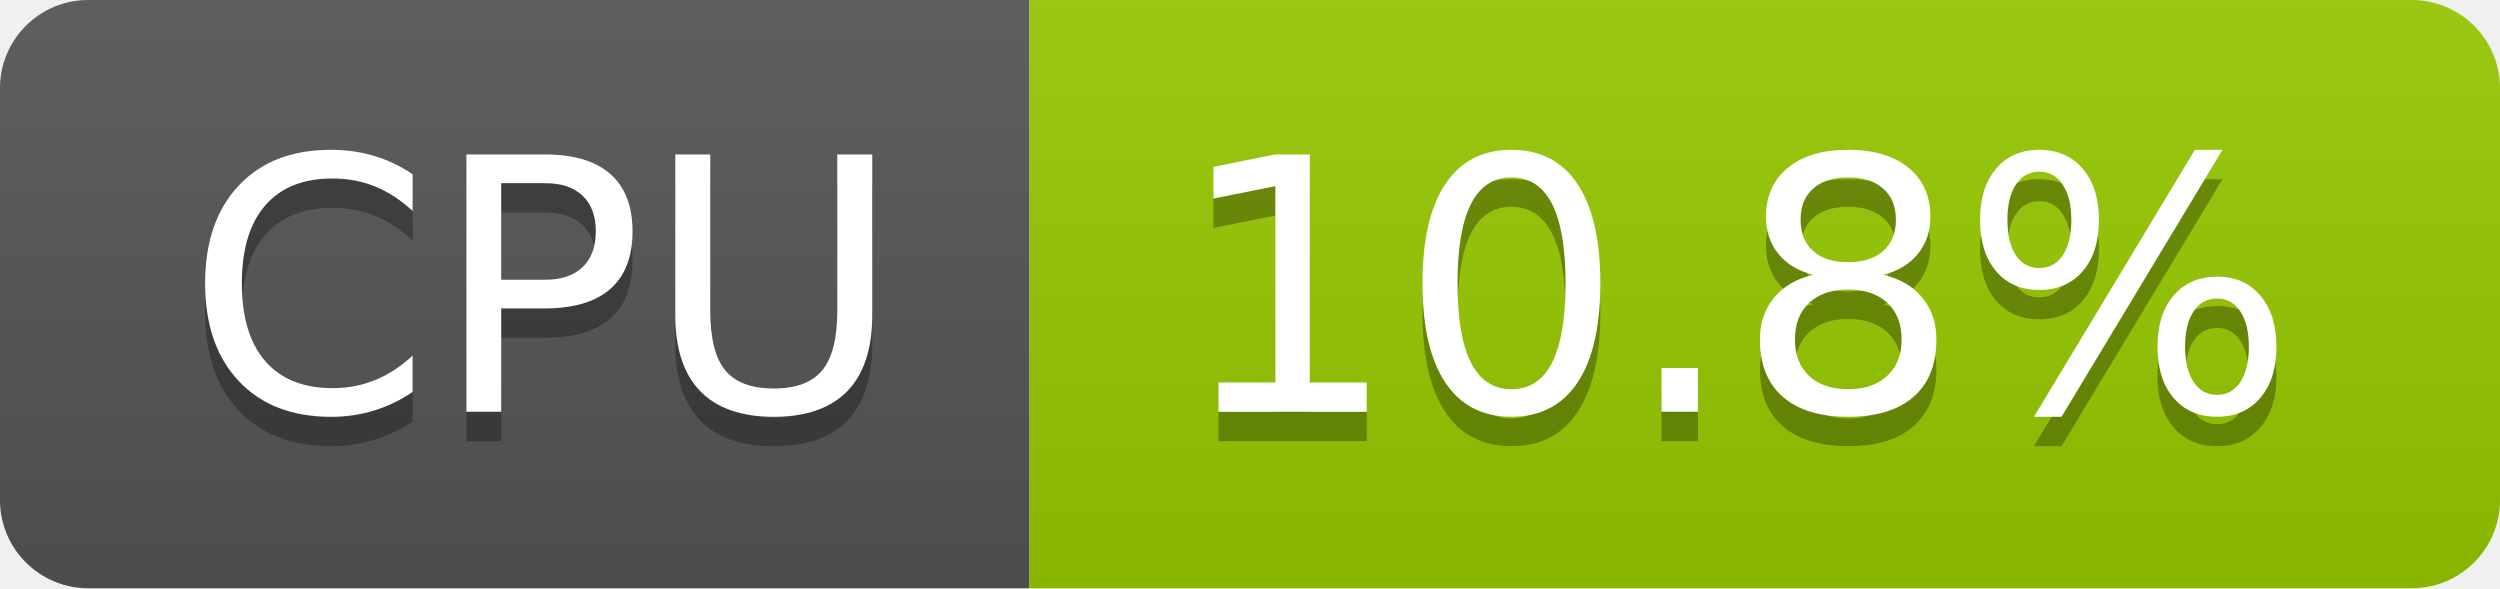
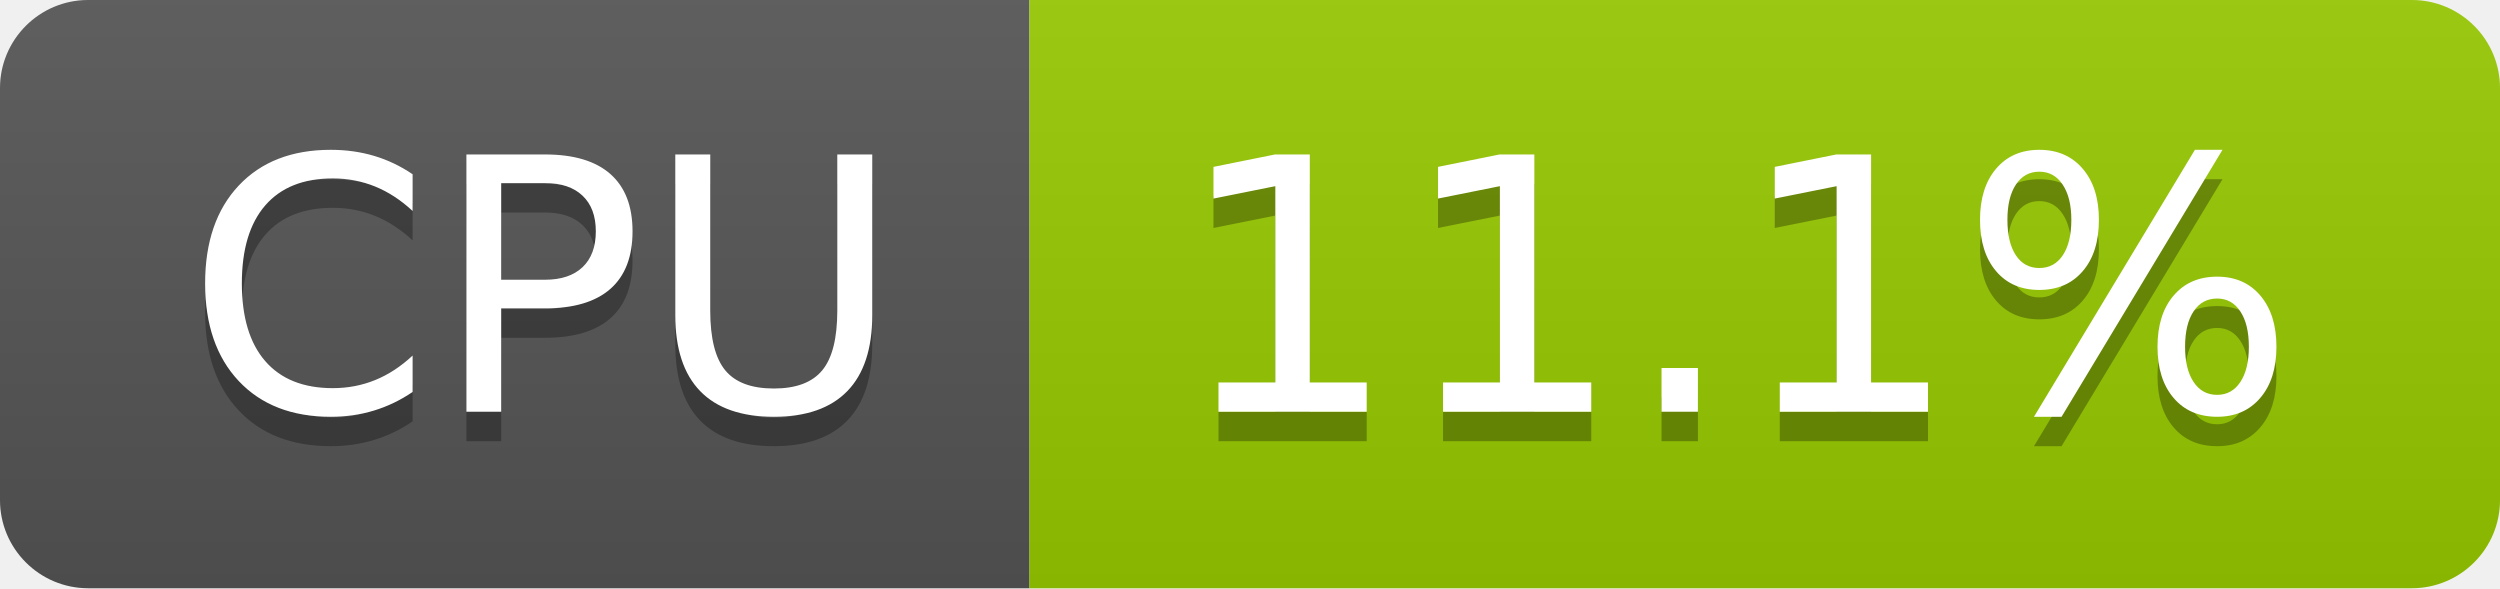
- <svg xmlns="http://www.w3.org/2000/svg" width="85" height="20" role="img" aria-label="CPU: 10.8%">
+ <svg xmlns="http://www.w3.org/2000/svg" width="85" height="20" role="img" aria-label="CPU: 11.1%">
  <linearGradient id="s" x2="0" y2="100%">
    <stop offset="0" stop-color="#bbb" stop-opacity=".1" />
    <stop offset="1" stop-opacity=".1" />
  </linearGradient>
  <clipPath id="r">
    <rect width="85" height="20" rx="3" fill="#fff" />
  </clipPath>
  <g clip-path="url(#r)">
    <rect width="35" height="20" fill="#555" />
    <rect x="35" width="50" height="20" fill="#97ca00" />
    <rect width="85" height="20" fill="url(#s)" />
  </g>
  <g fill="#fff" text-anchor="middle" font-family="Verdana,Geneva,DejaVu Sans,sans-serif" text-rendering="geometricPrecision" font-size="120">
    <text aria-hidden="true" x="185" y="150" fill="#010101" fill-opacity=".3" transform="scale(.1)" textLength="247">CPU</text>
    <text x="185" y="140" transform="scale(.1)" fill="#fff" textLength="247">CPU</text>
-     <text aria-hidden="true" x="590" y="150" fill="#010101" fill-opacity=".3" transform="scale(.1)" textLength="390">10.8%</text>
-     <text x="590" y="140" transform="scale(.1)" fill="#fff" textLength="390">10.8%</text>
+     <text aria-hidden="true" x="590" y="150" fill="#010101" fill-opacity=".3" transform="scale(.1)" textLength="390">11.1%</text>
+     <text x="590" y="140" transform="scale(.1)" fill="#fff" textLength="390">11.1%</text>
  </g>
</svg>
